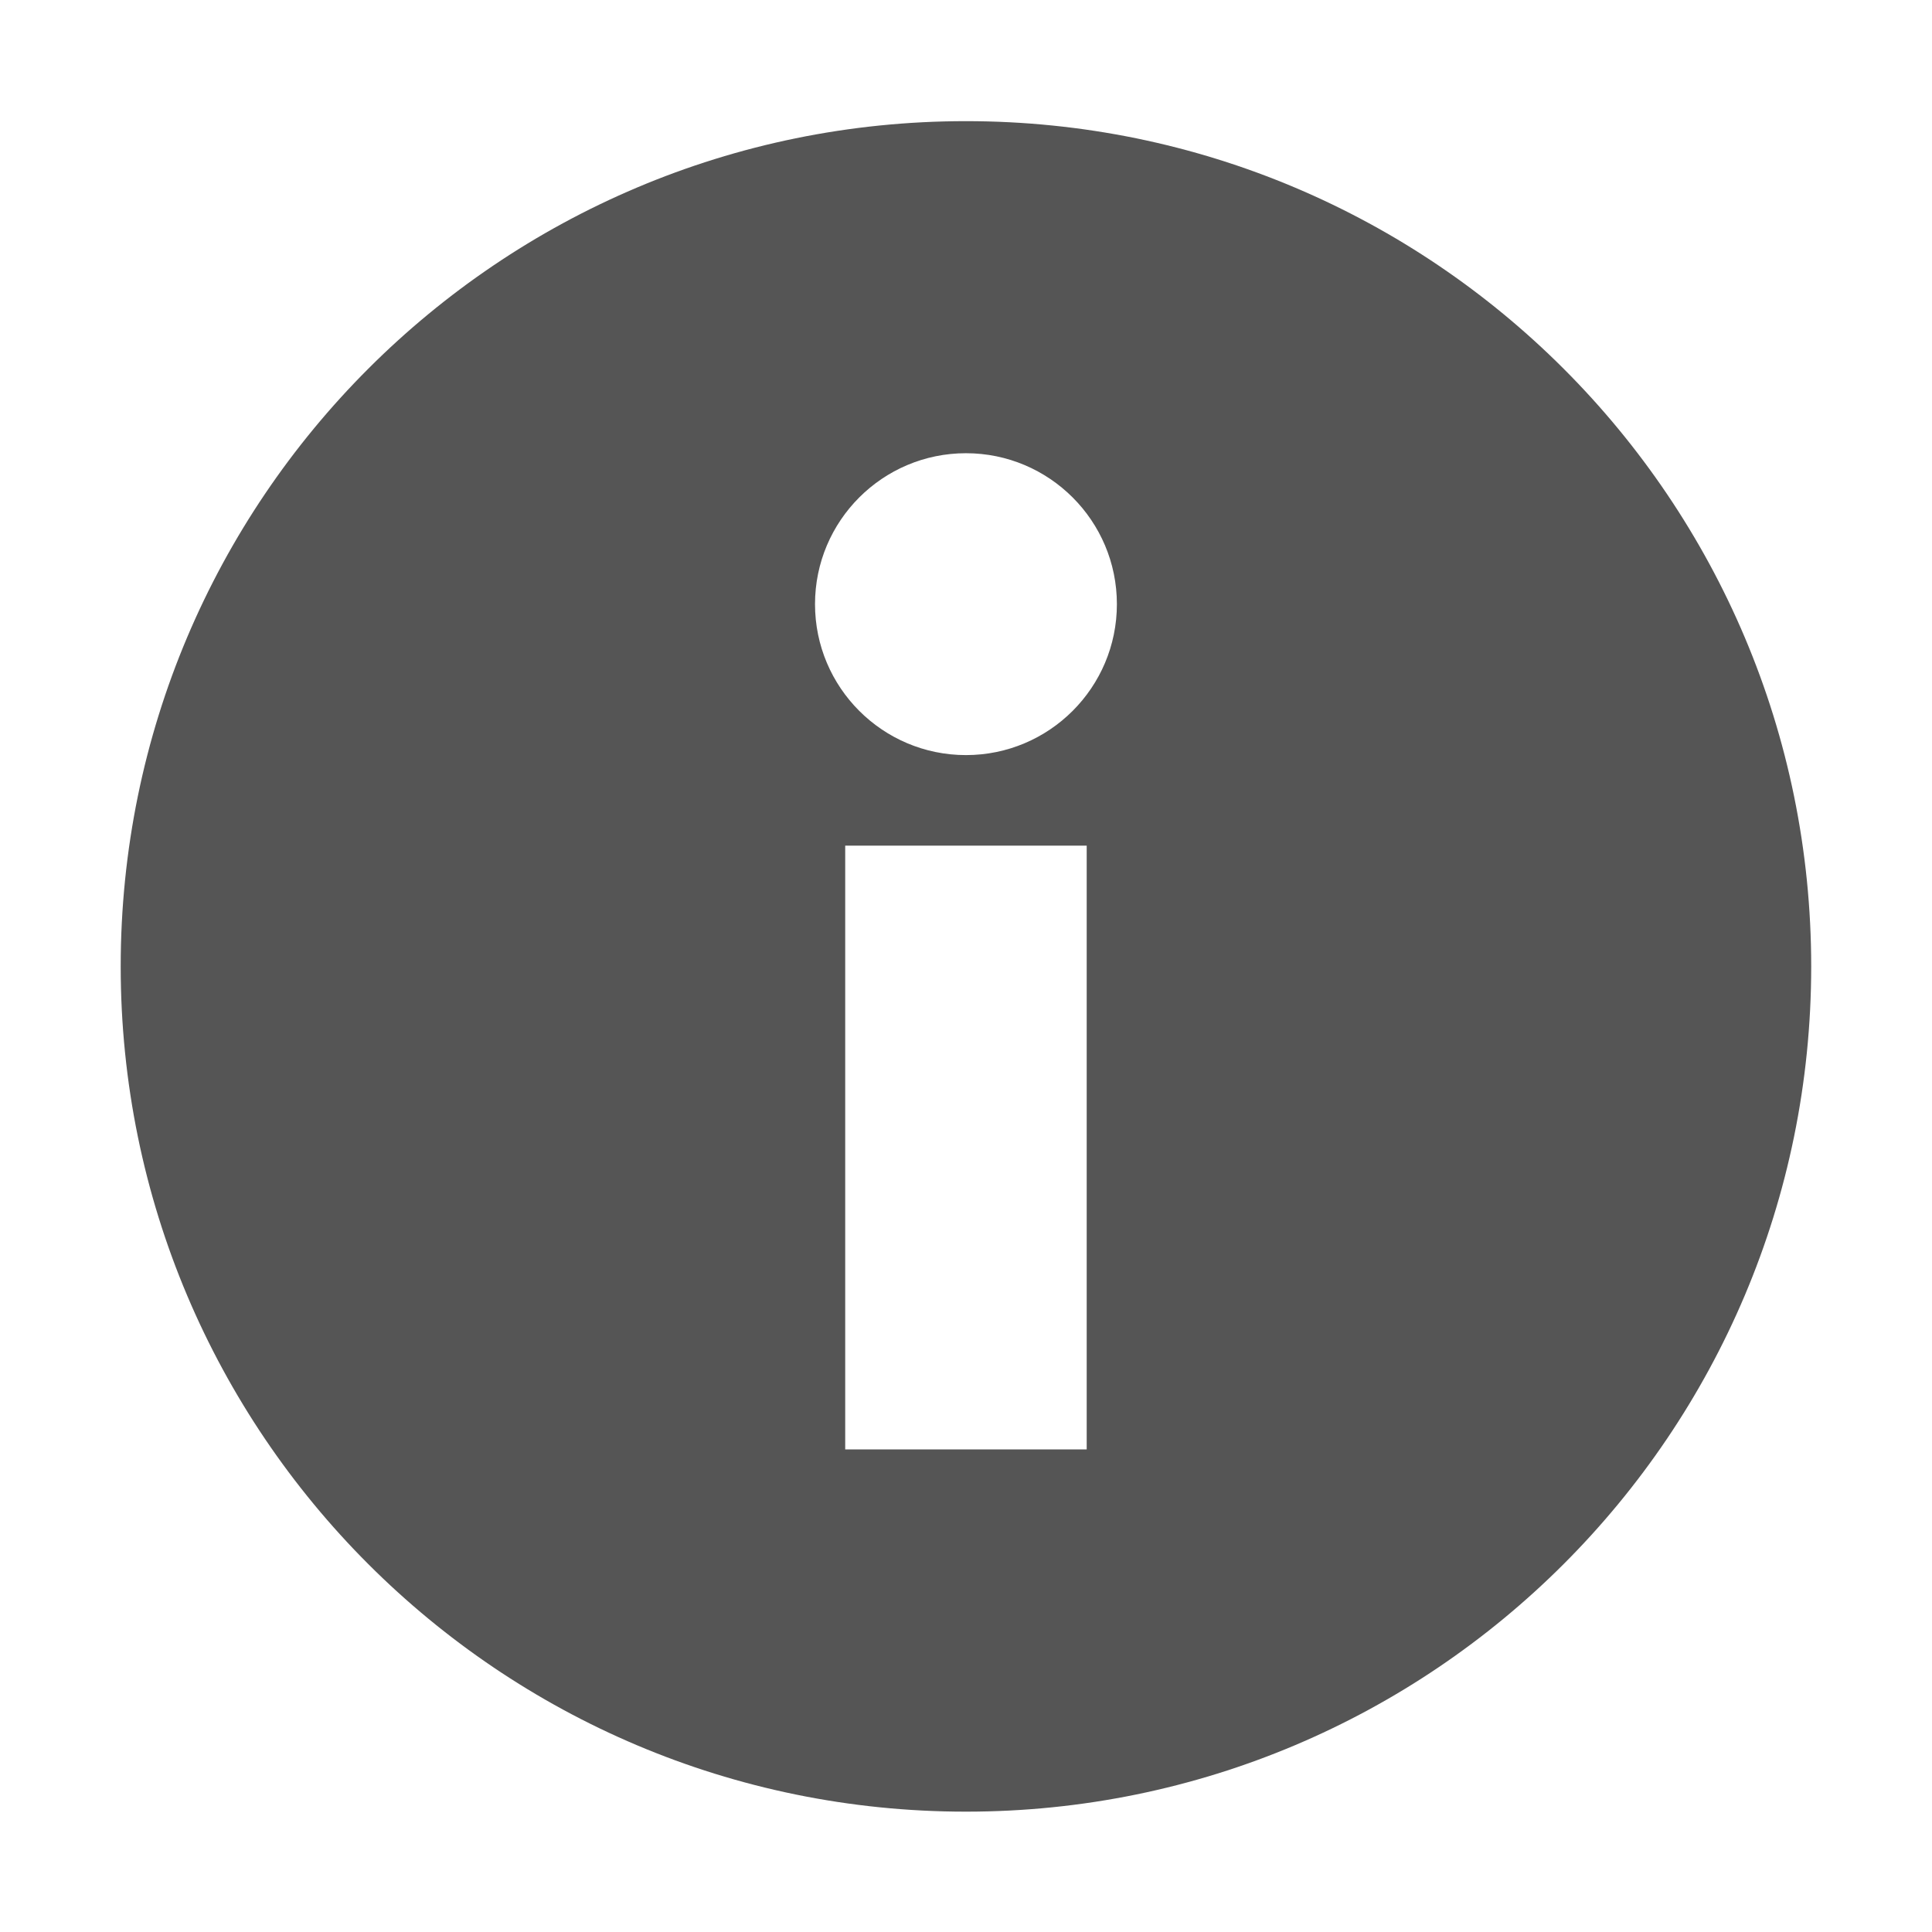
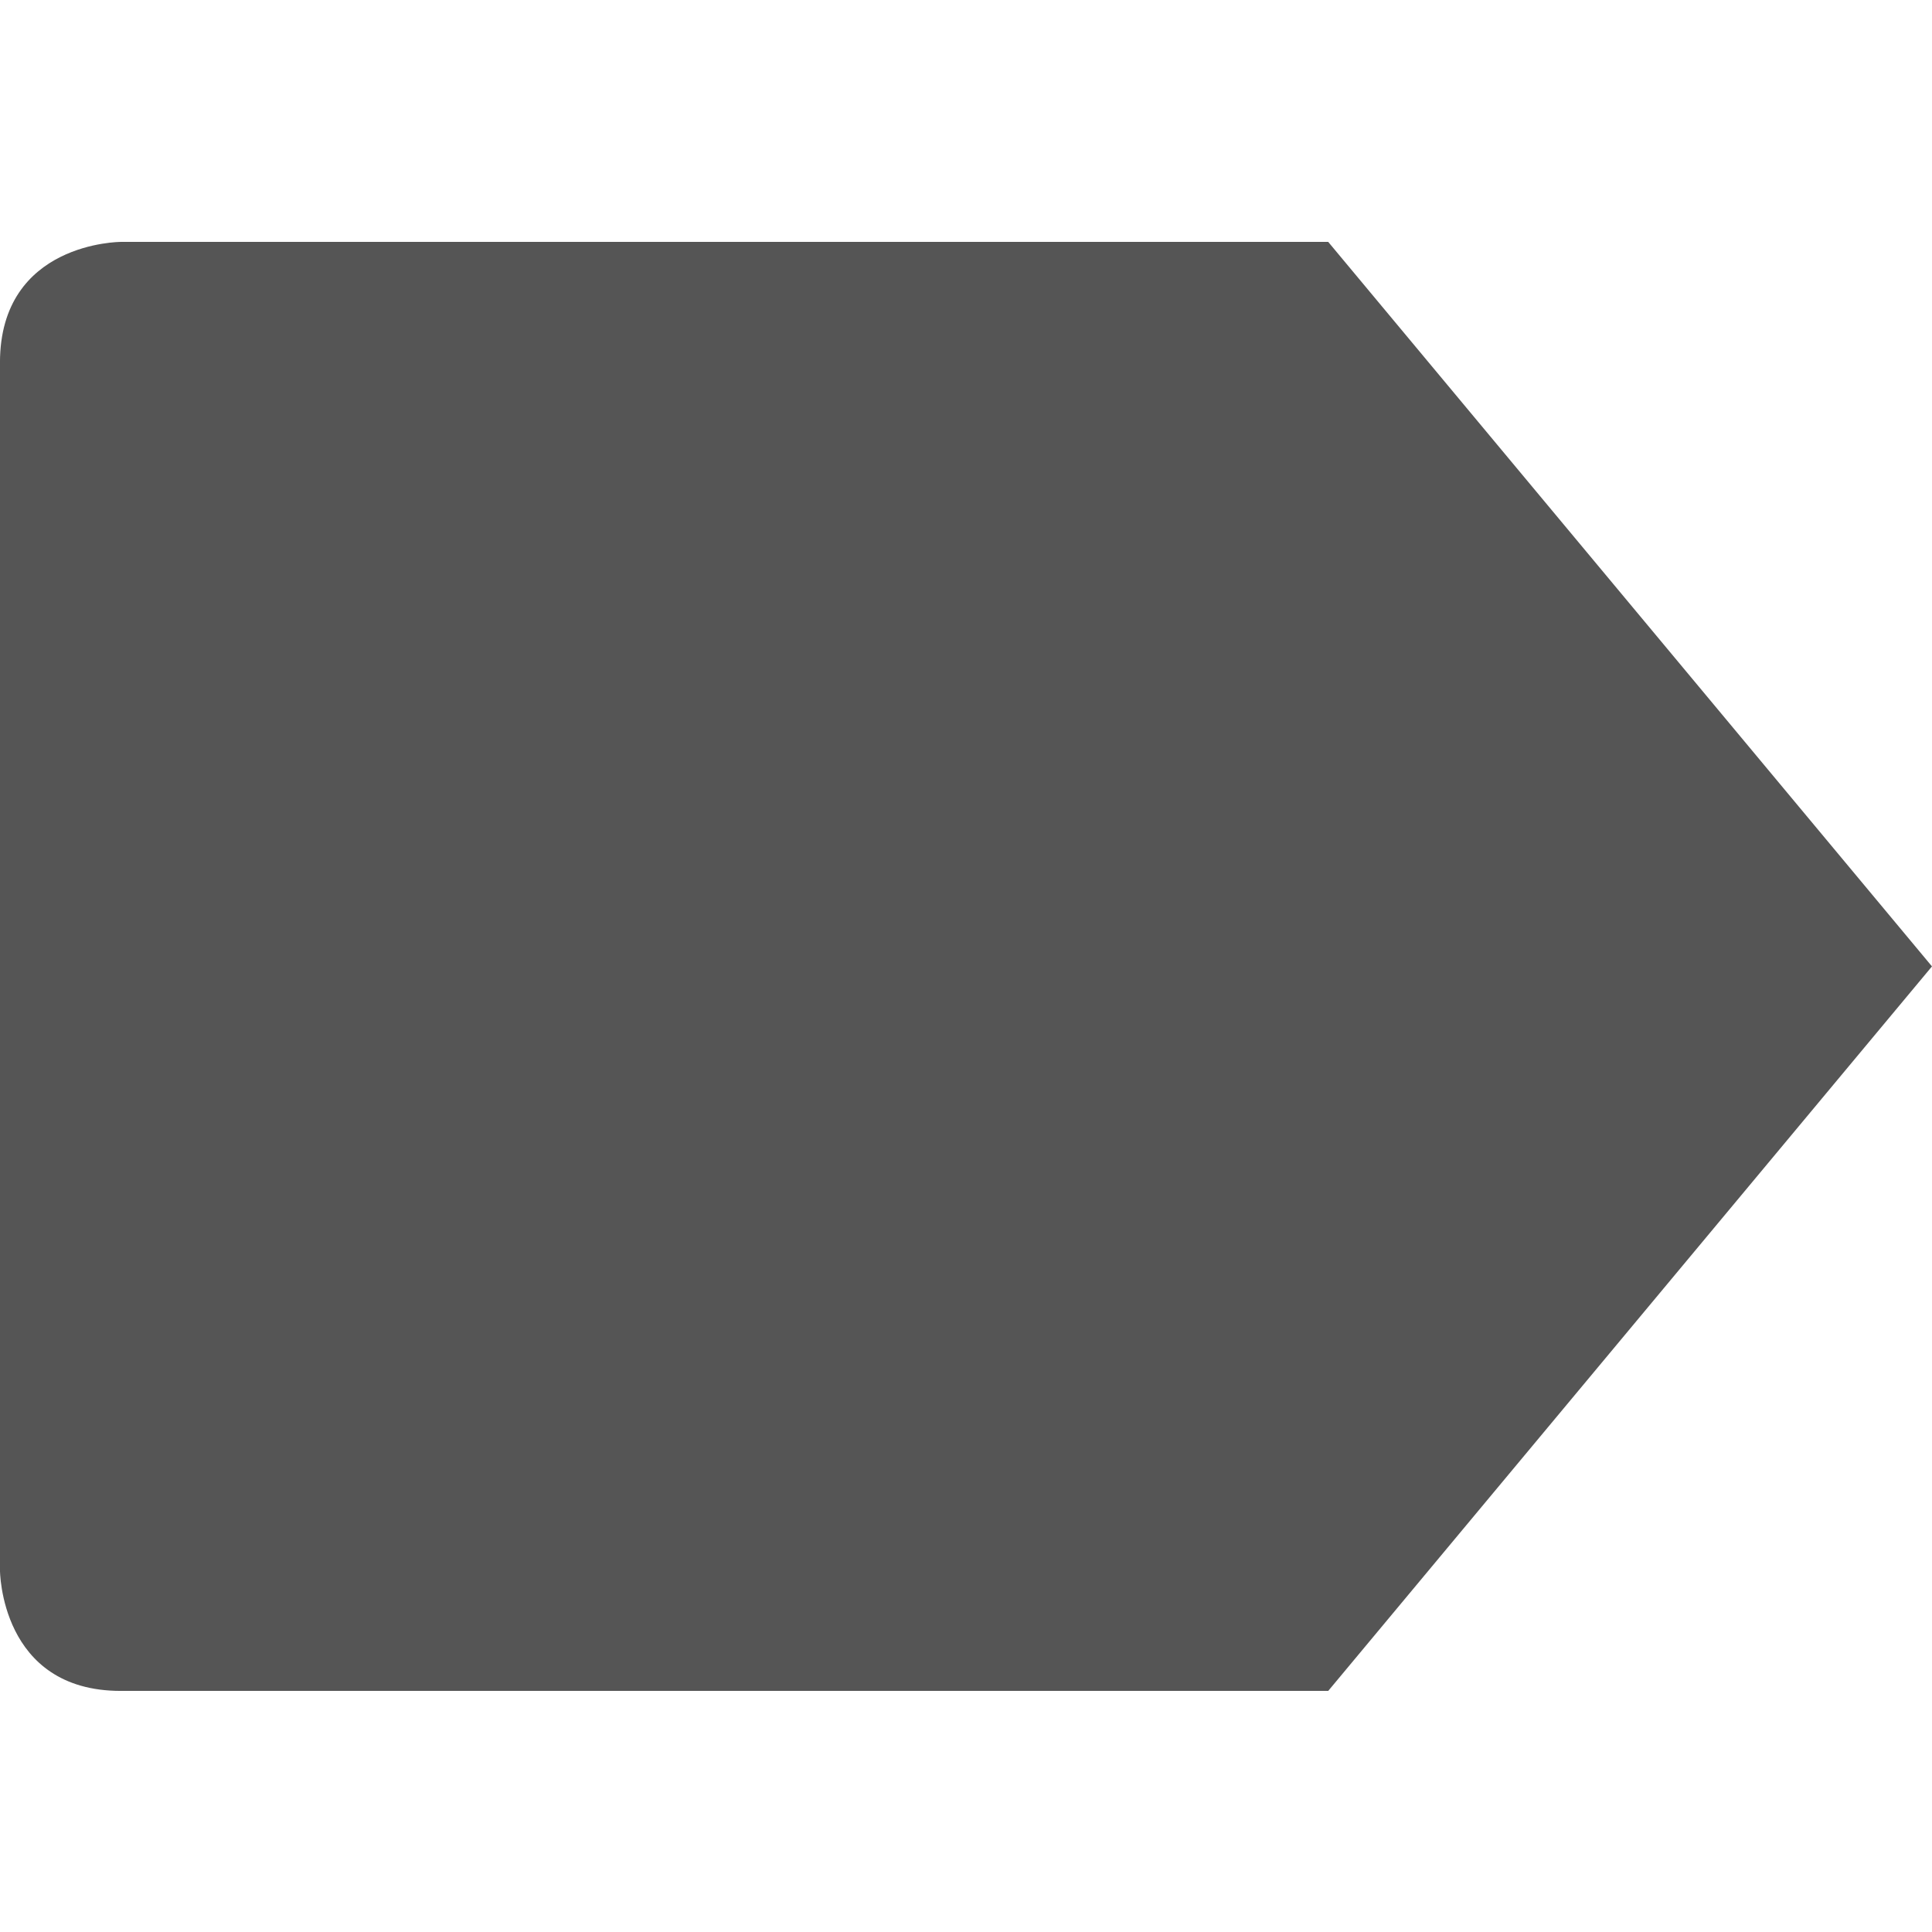
<svg xmlns="http://www.w3.org/2000/svg" xmlns:ns1="http://www.openswatchbook.org/uri/2009/osb" height="16" id="svg7384" style="enable-background:new" version="1.1" width="16">
  <defs id="defs7386">
+     <linearGradient id="linearGradient6882" ns1:paint="solid">
+       <stop id="stop6884" offset="0" style="stop-color:#555555;stop-opacity:1;" />
+     </linearGradient>
    <linearGradient id="linearGradient5606" ns1:paint="solid">
      <stop id="stop5608" offset="0" style="stop-color:#000000;stop-opacity:1;" />
    </linearGradient>
-     <filter color-interpolation-filters="sRGB" id="filter7554">
+     <filter id="filter7554" style="color-interpolation-filters:sRGB">
      <feBlend id="feBlend7556" in2="BackgroundImage" mode="darken" />
    </filter>
  </defs>
-   <g id="layer9" style="display:inline" transform="translate(-365.0004,-98.74664)" />
-   <g id="layer10" style="display:inline;filter:url(#filter7554)" transform="translate(-365.0004,-98.74664)" />
-   <g id="layer1" style="display:inline" transform="translate(-124.0002,-715.7466)" />
-   <g id="layer14" style="display:inline" transform="translate(-365.0004,-98.74664)" />
-   <g id="layer15" style="display:inline" transform="translate(-365.0004,-98.74664)" />
-   <g id="g71291" style="display:inline" transform="translate(-365.0004,-98.74664)" />
-   <g id="layer2" style="display:inline" transform="translate(-124.0002,-565.7466)" />
-   <g id="g6058" style="display:inline" transform="translate(-124.0002,-565.7466)" />
-   <g id="layer12" style="display:inline" transform="translate(-365.0004,-98.74664)">
-     <g id="g8915" style="color:#555555;fill:none;stroke:none;stroke-width:1.781;marker:none;visibility:visible;display:inline" transform="translate(325.0004,-419.2534)">
-       
-     </g>
-     <path d="m 373,99.75 c -3.866,0 -7,3.134 -7,7 0,3.866 3.134,7 7,7 3.866,0 7,-3.134 7,-7 0,-3.866 -3.134,-7 -7,-7 z m 0,2.75 c 0.69,0 1.25,0.56 1.25,1.25 0,0.69 -0.56,1.25 -1.25,1.25 -0.69,0 -1.25,-0.56 -1.25,-1.25 0,-0.69 0.56,-1.25 1.25,-1.25 z m -1,3.25 1,0 1,0 0,5 -2,0 0,-5 z" id="path8919" style="fill:#555555;fill-opacity:1;stroke:none" />
+   <g id="layer9" style="display:inline" transform="translate(-485.0002,19.00334)" />
+   <g id="layer10" style="display:inline;filter:url(#filter7554)" transform="translate(-485.0002,19.00334)" />
+   <g id="layer1" style="display:inline" transform="translate(-244,-597.9967)" />
+   <g id="layer14" style="display:inline" transform="translate(-485.0002,19.00334)" />
+   <g id="layer15" style="display:inline" transform="translate(-485.0002,19.00334)" />
+   <g id="g71291" style="display:inline" transform="translate(-485.0002,19.00334)" />
+   <g id="layer2" style="display:inline" transform="translate(-244,-447.9967)" />
+   <g id="layer12" style="display:inline" transform="translate(-485.0002,19.00334)">
+     <path d="m 496,-17 5,6 -5,6 -10,0 c -1,0 -1,-1 -1,-1 l 0,-10 c 0,-1 1,-1 1,-1 z" id="path13528" style="opacity:1;fill:#555555;fill-opacity:1;stroke:none;stroke-width:2;stroke-linecap:round;stroke-linejoin:miter;stroke-miterlimit:4;stroke-dasharray:none;stroke-opacity:1" />
  </g>
</svg>
